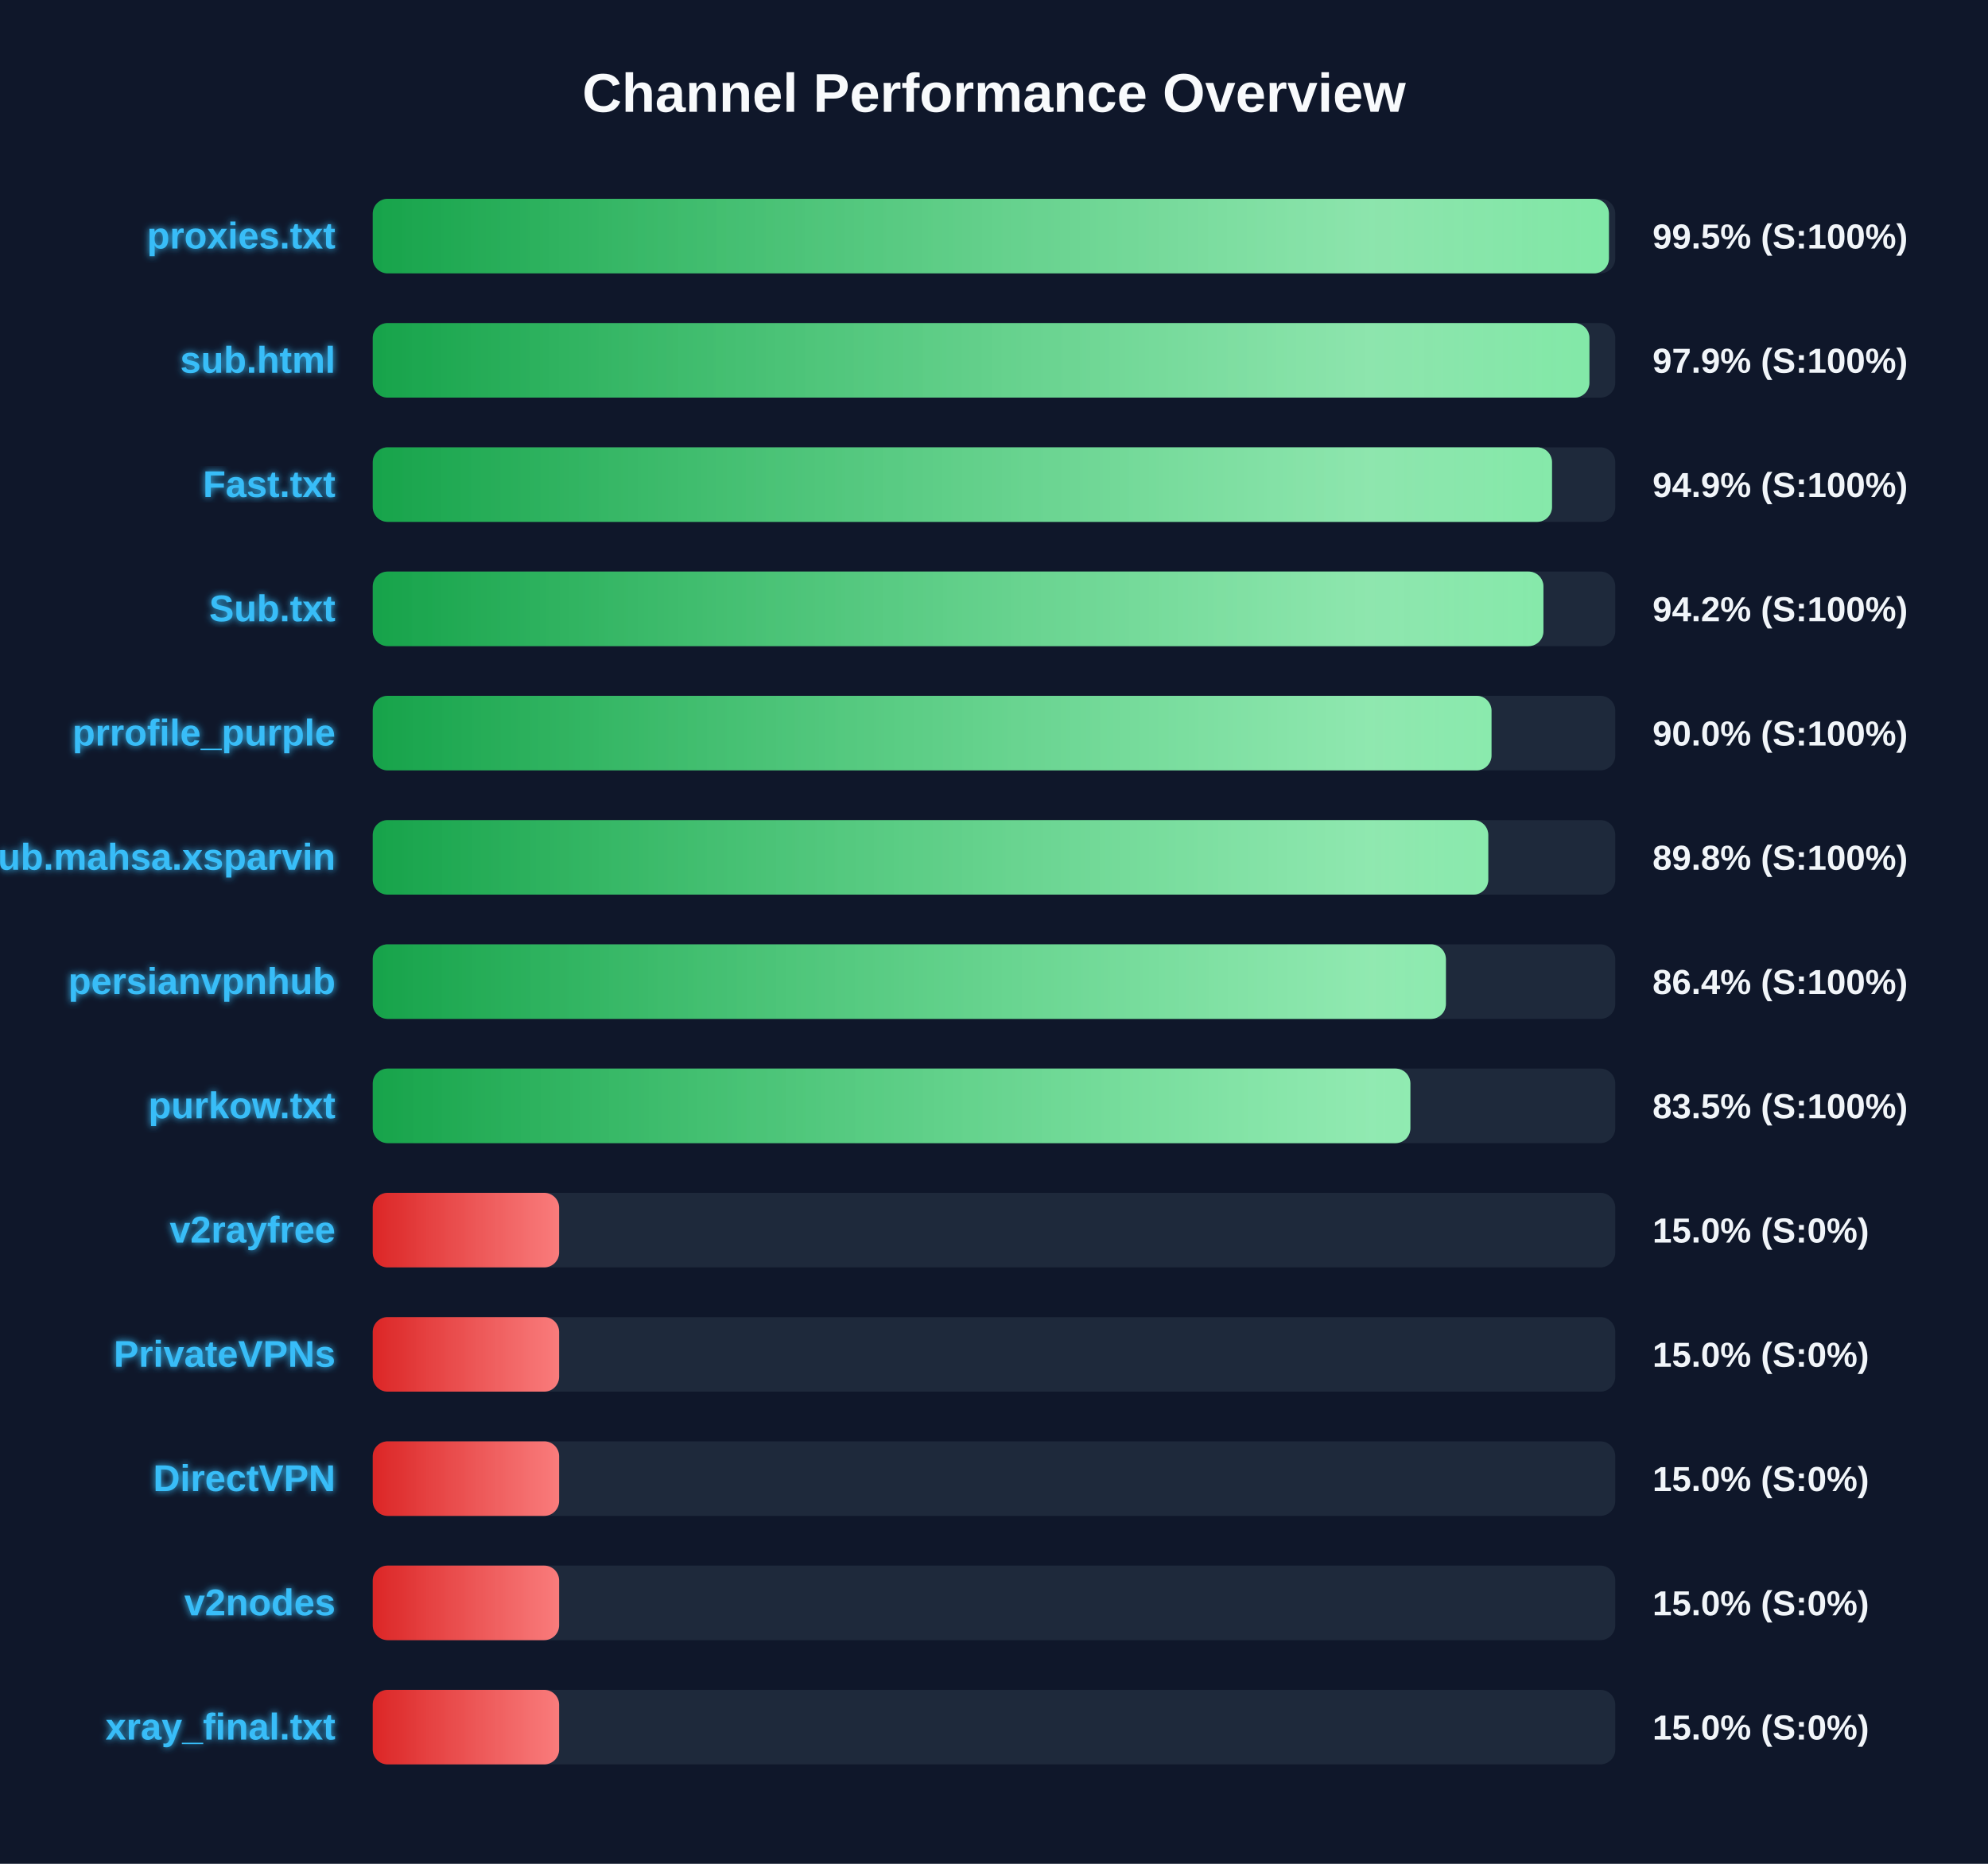
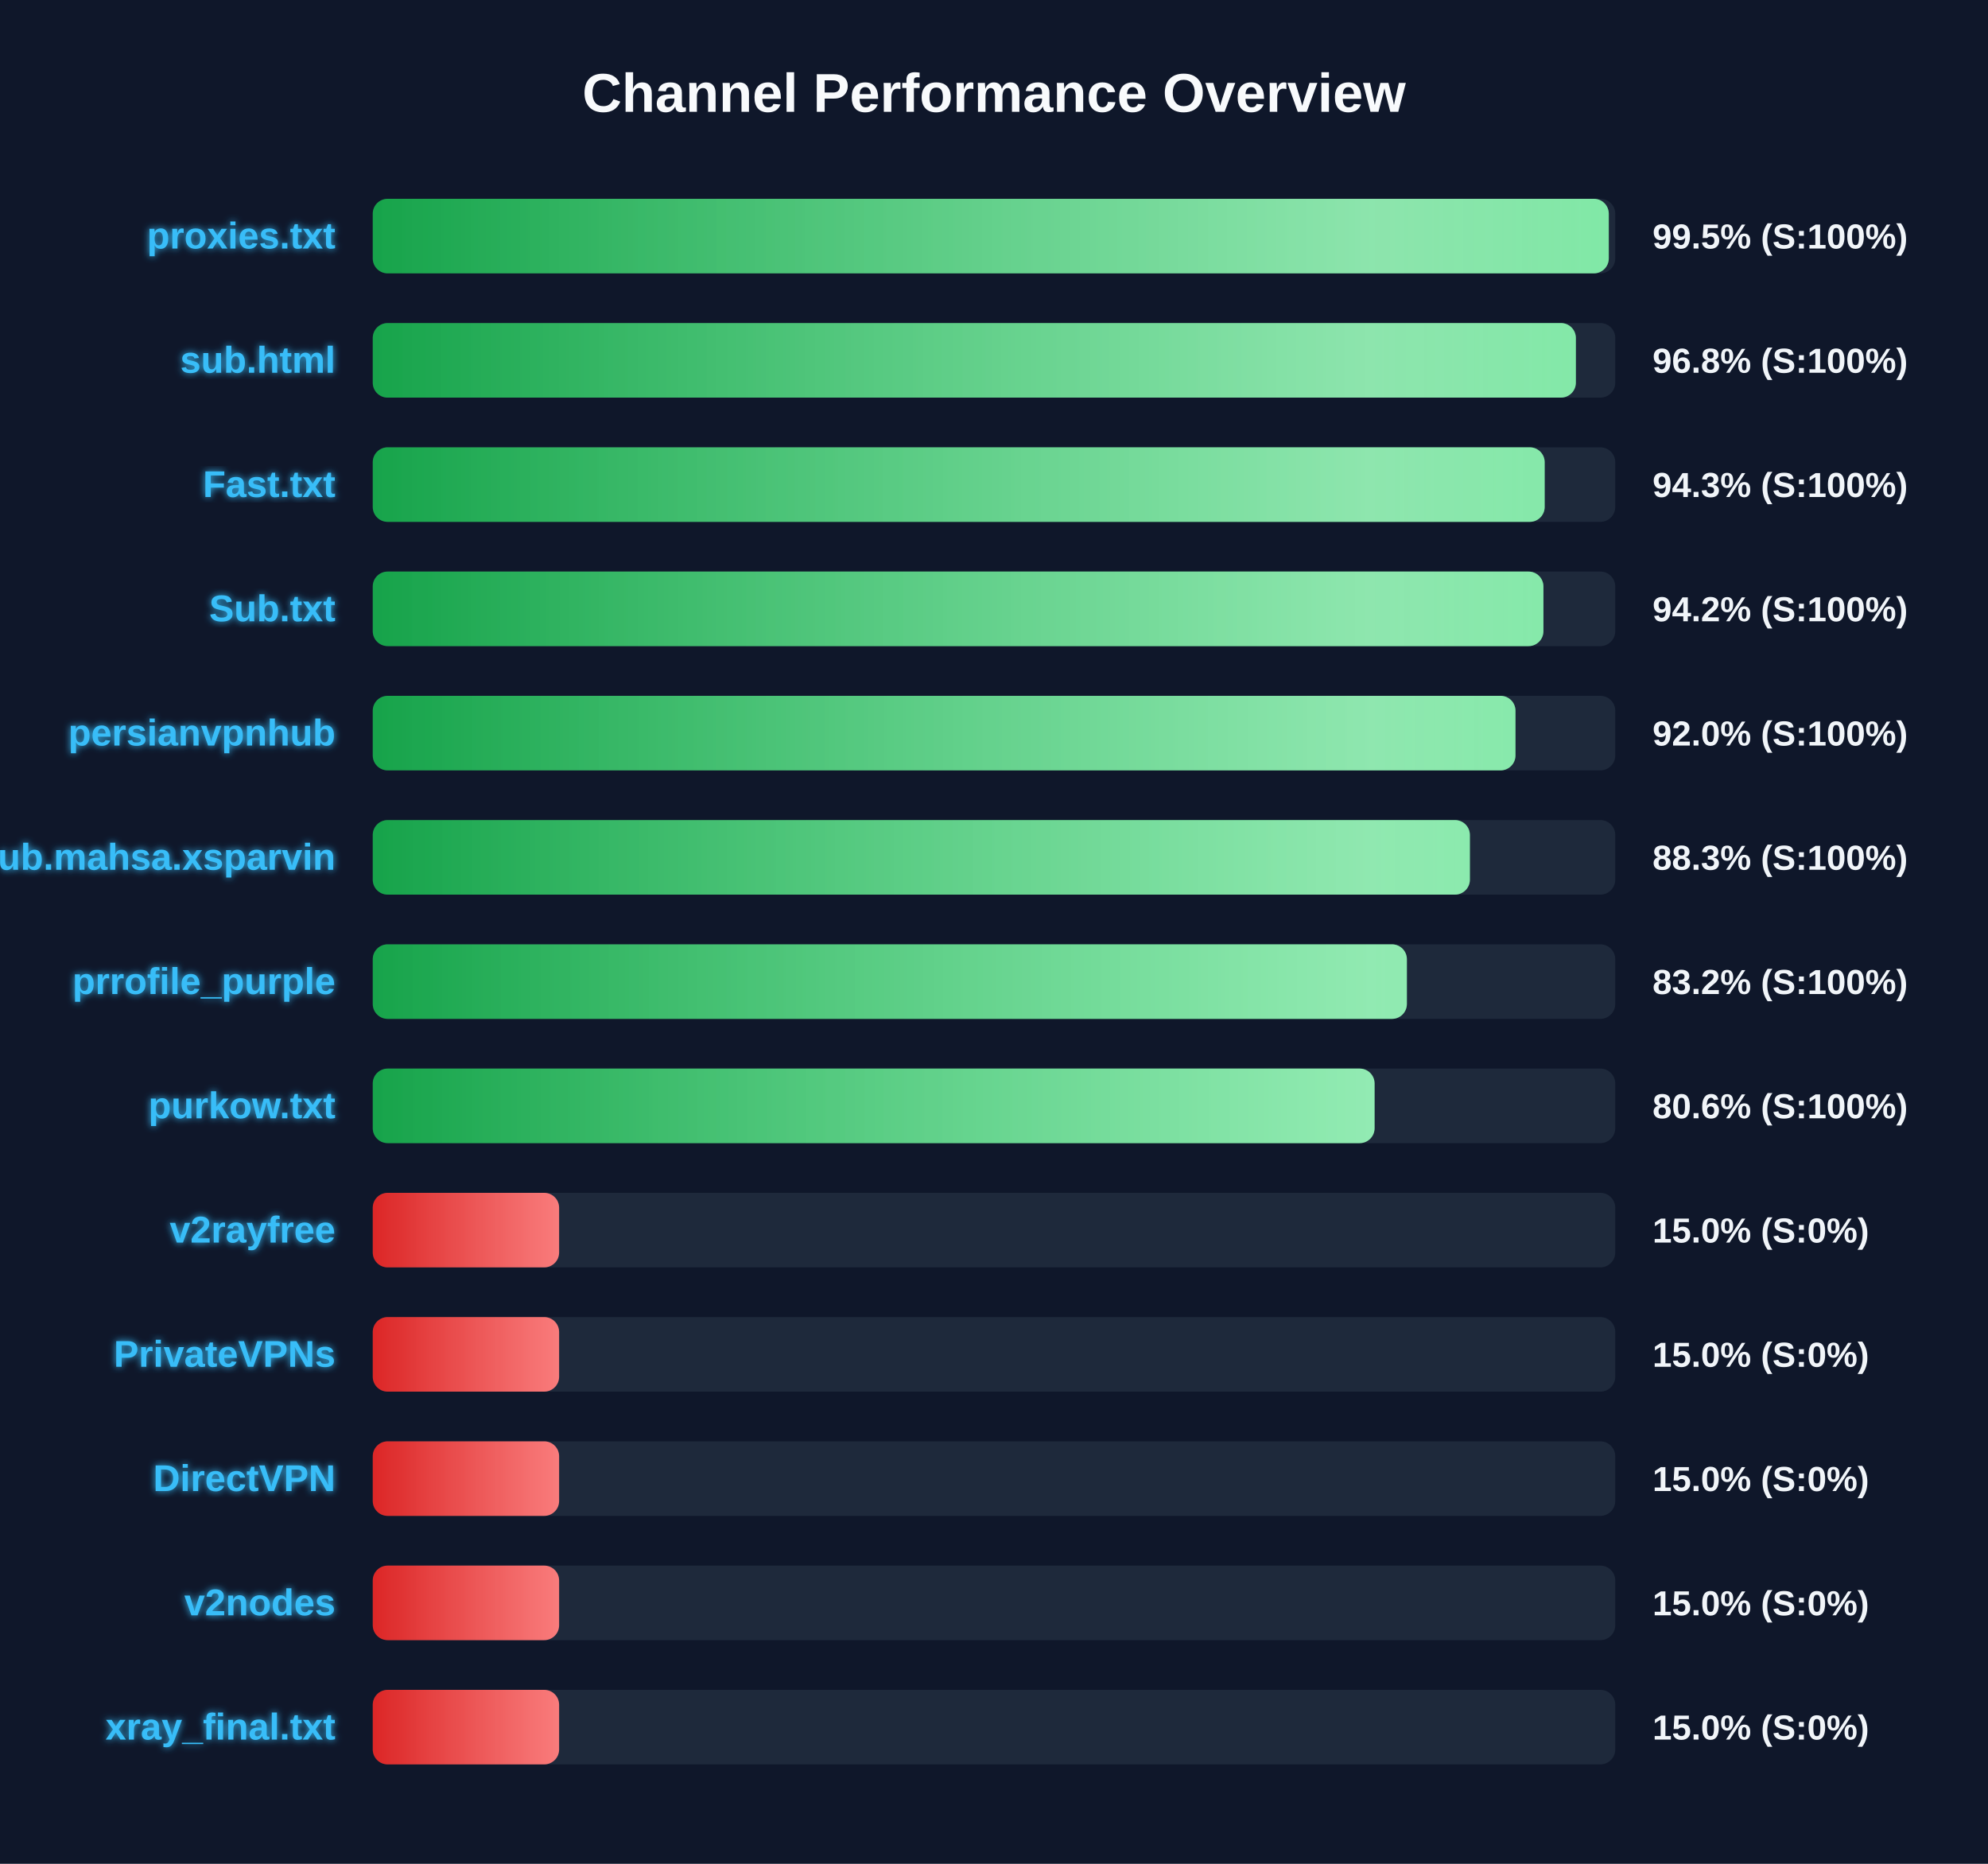
<svg xmlns="http://www.w3.org/2000/svg" width="800" height="750" version="1.1">
  <defs>
    <linearGradient id="grad-green" x1="0%" y1="0%" x2="100%" y2="0%">
      <stop offset="0%" stop-color="#16a34a" />
      <stop offset="100%" stop-color="#4ade80" />
    </linearGradient>
    <linearGradient id="grad-yellow" x1="0%" y1="0%" x2="100%" y2="0%">
      <stop offset="0%" stop-color="#ca8a04" />
      <stop offset="100%" stop-color="#fde047" />
    </linearGradient>
    <linearGradient id="grad-red" x1="0%" y1="0%" x2="100%" y2="0%">
      <stop offset="0%" stop-color="#dc2626" />
      <stop offset="100%" stop-color="#f87171" />
    </linearGradient>
    <linearGradient id="shimmer" x1="0%" y1="0%" x2="100%" y2="0%">
      <stop offset="0%" stop-color="rgba(255,255,255,0)" />
      <stop offset="50%" stop-color="rgba(255,255,255,0.4)" />
      <stop offset="100%" stop-color="rgba(255,255,255,0)" />
    </linearGradient>
    <filter id="glow" x="-20%" y="-20%" width="140%" height="140%">
      <feGaussianBlur stdDeviation="1.5" result="blur" />
      <feComposite in="SourceGraphic" in2="blur" operator="over" />
    </filter>
  </defs>
  <style>
        .bg-rect { fill: #0f172a; }
        .title { font: bold 22px 'Segoe UI', Arial, sans-serif; fill: #f8fafc; }
        .row { font: bold 15px 'Segoe UI', Arial, sans-serif; fill: #38bdf8; filter: url(#glow); }
        .score { font: bold 14px 'Segoe UI', Arial, sans-serif; fill: #f1f5f9; }
        @keyframes shimmer-anim {
            0% { transform: translateX(-100%); }
            100% { transform: translateX(200%); }
        }
        .shimmer-rect {
            animation: shimmer-anim 2.5s infinite linear;
        }
    </style>
  <rect width="100%" height="100%" class="bg-rect" />
  <text x="400" y="45" text-anchor="middle" class="title">Channel Performance Overview</text>
  <rect x="150" y="80" width="500" height="30" fill="#1e293b" rx="6" />
  <clipPath id="clip-0">
-     <rect x="150" y="80" width="497.45" height="30" rx="6" />
+     <rect x="150" y="80" width="497.4" height="30" rx="6" />
  </clipPath>
-   <rect x="150" y="80" width="497.45" height="30" fill="url(#grad-green)" rx="6" />
+   <rect x="150" y="80" width="497.4" height="30" fill="url(#grad-green)" rx="6" />
  <g clip-path="url(#clip-0)">
    <rect x="150" y="80" width="100%" height="30" fill="url(#shimmer)" class="shimmer-rect" />
  </g>
  <text x="135" y="100" text-anchor="end" class="row">proxies.txt</text>
  <text x="665" y="100" text-anchor="start" class="score">99.5% (S:100%)</text>
  <rect x="150" y="130" width="500" height="30" fill="#1e293b" rx="6" />
  <clipPath id="clip-1">
-     <rect x="150" y="130" width="489.6" height="30" rx="6" />
+     <rect x="150" y="130" width="484.15" height="30" rx="6" />
  </clipPath>
-   <rect x="150" y="130" width="489.6" height="30" fill="url(#grad-green)" rx="6" />
+   <rect x="150" y="130" width="484.15" height="30" fill="url(#grad-green)" rx="6" />
  <g clip-path="url(#clip-1)">
    <rect x="150" y="130" width="100%" height="30" fill="url(#shimmer)" class="shimmer-rect" />
  </g>
  <text x="135" y="150" text-anchor="end" class="row">sub.html</text>
-   <text x="665" y="150" text-anchor="start" class="score">97.9% (S:100%)</text>
+   <text x="665" y="150" text-anchor="start" class="score">96.8% (S:100%)</text>
  <rect x="150" y="180" width="500" height="30" fill="#1e293b" rx="6" />
  <clipPath id="clip-2">
-     <rect x="150" y="180" width="474.55" height="30" rx="6" />
+     <rect x="150" y="180" width="471.6" height="30" rx="6" />
  </clipPath>
-   <rect x="150" y="180" width="474.55" height="30" fill="url(#grad-green)" rx="6" />
+   <rect x="150" y="180" width="471.6" height="30" fill="url(#grad-green)" rx="6" />
  <g clip-path="url(#clip-2)">
    <rect x="150" y="180" width="100%" height="30" fill="url(#shimmer)" class="shimmer-rect" />
  </g>
  <text x="135" y="200" text-anchor="end" class="row">Fast.txt</text>
-   <text x="665" y="200" text-anchor="start" class="score">94.9% (S:100%)</text>
+   <text x="665" y="200" text-anchor="start" class="score">94.3% (S:100%)</text>
  <rect x="150" y="230" width="500" height="30" fill="#1e293b" rx="6" />
  <clipPath id="clip-3">
    <rect x="150" y="230" width="471.1" height="30" rx="6" />
  </clipPath>
  <rect x="150" y="230" width="471.1" height="30" fill="url(#grad-green)" rx="6" />
  <g clip-path="url(#clip-3)">
    <rect x="150" y="230" width="100%" height="30" fill="url(#shimmer)" class="shimmer-rect" />
  </g>
  <text x="135" y="250" text-anchor="end" class="row">Sub.txt</text>
  <text x="665" y="250" text-anchor="start" class="score">94.2% (S:100%)</text>
  <rect x="150" y="280" width="500" height="30" fill="#1e293b" rx="6" />
  <clipPath id="clip-4">
-     <rect x="150" y="280" width="450.2" height="30" rx="6" />
+     <rect x="150" y="280" width="459.85" height="30" rx="6" />
  </clipPath>
-   <rect x="150" y="280" width="450.2" height="30" fill="url(#grad-green)" rx="6" />
+   <rect x="150" y="280" width="459.85" height="30" fill="url(#grad-green)" rx="6" />
  <g clip-path="url(#clip-4)">
    <rect x="150" y="280" width="100%" height="30" fill="url(#shimmer)" class="shimmer-rect" />
  </g>
-   <text x="135" y="300" text-anchor="end" class="row">prrofile_purple</text>
-   <text x="665" y="300" text-anchor="start" class="score">90.0% (S:100%)</text>
+   <text x="135" y="300" text-anchor="end" class="row">persianvpnhub</text>
+   <text x="665" y="300" text-anchor="start" class="score">92.0% (S:100%)</text>
  <rect x="150" y="330" width="500" height="30" fill="#1e293b" rx="6" />
  <clipPath id="clip-5">
-     <rect x="150" y="330" width="448.9" height="30" rx="6" />
+     <rect x="150" y="330" width="441.5" height="30" rx="6" />
  </clipPath>
-   <rect x="150" y="330" width="448.9" height="30" fill="url(#grad-green)" rx="6" />
+   <rect x="150" y="330" width="441.5" height="30" fill="url(#grad-green)" rx="6" />
  <g clip-path="url(#clip-5)">
    <rect x="150" y="330" width="100%" height="30" fill="url(#shimmer)" class="shimmer-rect" />
  </g>
  <text x="135" y="350" text-anchor="end" class="row">Sub.mahsa.xsparvin</text>
-   <text x="665" y="350" text-anchor="start" class="score">89.8% (S:100%)</text>
+   <text x="665" y="350" text-anchor="start" class="score">88.3% (S:100%)</text>
  <rect x="150" y="380" width="500" height="30" fill="#1e293b" rx="6" />
  <clipPath id="clip-6">
-     <rect x="150" y="380" width="431.85" height="30" rx="6" />
+     <rect x="150" y="380" width="416.15" height="30" rx="6" />
  </clipPath>
-   <rect x="150" y="380" width="431.85" height="30" fill="url(#grad-green)" rx="6" />
+   <rect x="150" y="380" width="416.15" height="30" fill="url(#grad-green)" rx="6" />
  <g clip-path="url(#clip-6)">
    <rect x="150" y="380" width="100%" height="30" fill="url(#shimmer)" class="shimmer-rect" />
  </g>
-   <text x="135" y="400" text-anchor="end" class="row">persianvpnhub</text>
-   <text x="665" y="400" text-anchor="start" class="score">86.4% (S:100%)</text>
+   <text x="135" y="400" text-anchor="end" class="row">prrofile_purple</text>
+   <text x="665" y="400" text-anchor="start" class="score">83.2% (S:100%)</text>
  <rect x="150" y="430" width="500" height="30" fill="#1e293b" rx="6" />
  <clipPath id="clip-7">
-     <rect x="150" y="430" width="417.55" height="30" rx="6" />
+     <rect x="150" y="430" width="403.15" height="30" rx="6" />
  </clipPath>
-   <rect x="150" y="430" width="417.55" height="30" fill="url(#grad-green)" rx="6" />
+   <rect x="150" y="430" width="403.15" height="30" fill="url(#grad-green)" rx="6" />
  <g clip-path="url(#clip-7)">
    <rect x="150" y="430" width="100%" height="30" fill="url(#shimmer)" class="shimmer-rect" />
  </g>
  <text x="135" y="450" text-anchor="end" class="row">purkow.txt</text>
-   <text x="665" y="450" text-anchor="start" class="score">83.5% (S:100%)</text>
+   <text x="665" y="450" text-anchor="start" class="score">80.6% (S:100%)</text>
  <rect x="150" y="480" width="500" height="30" fill="#1e293b" rx="6" />
  <clipPath id="clip-8">
    <rect x="150" y="480" width="75.0" height="30" rx="6" />
  </clipPath>
  <rect x="150" y="480" width="75.0" height="30" fill="url(#grad-red)" rx="6" />
  <g clip-path="url(#clip-8)">
    <rect x="150" y="480" width="100%" height="30" fill="url(#shimmer)" class="shimmer-rect" />
  </g>
  <text x="135" y="500" text-anchor="end" class="row">v2rayfree</text>
  <text x="665" y="500" text-anchor="start" class="score">15.0% (S:0%)</text>
  <rect x="150" y="530" width="500" height="30" fill="#1e293b" rx="6" />
  <clipPath id="clip-9">
    <rect x="150" y="530" width="75.0" height="30" rx="6" />
  </clipPath>
  <rect x="150" y="530" width="75.0" height="30" fill="url(#grad-red)" rx="6" />
  <g clip-path="url(#clip-9)">
    <rect x="150" y="530" width="100%" height="30" fill="url(#shimmer)" class="shimmer-rect" />
  </g>
  <text x="135" y="550" text-anchor="end" class="row">PrivateVPNs</text>
  <text x="665" y="550" text-anchor="start" class="score">15.0% (S:0%)</text>
  <rect x="150" y="580" width="500" height="30" fill="#1e293b" rx="6" />
  <clipPath id="clip-10">
    <rect x="150" y="580" width="75.0" height="30" rx="6" />
  </clipPath>
  <rect x="150" y="580" width="75.0" height="30" fill="url(#grad-red)" rx="6" />
  <g clip-path="url(#clip-10)">
    <rect x="150" y="580" width="100%" height="30" fill="url(#shimmer)" class="shimmer-rect" />
  </g>
  <text x="135" y="600" text-anchor="end" class="row">DirectVPN</text>
  <text x="665" y="600" text-anchor="start" class="score">15.0% (S:0%)</text>
  <rect x="150" y="630" width="500" height="30" fill="#1e293b" rx="6" />
  <clipPath id="clip-11">
    <rect x="150" y="630" width="75.0" height="30" rx="6" />
  </clipPath>
  <rect x="150" y="630" width="75.0" height="30" fill="url(#grad-red)" rx="6" />
  <g clip-path="url(#clip-11)">
    <rect x="150" y="630" width="100%" height="30" fill="url(#shimmer)" class="shimmer-rect" />
  </g>
  <text x="135" y="650" text-anchor="end" class="row">v2nodes</text>
  <text x="665" y="650" text-anchor="start" class="score">15.0% (S:0%)</text>
  <rect x="150" y="680" width="500" height="30" fill="#1e293b" rx="6" />
  <clipPath id="clip-12">
    <rect x="150" y="680" width="75.0" height="30" rx="6" />
  </clipPath>
  <rect x="150" y="680" width="75.0" height="30" fill="url(#grad-red)" rx="6" />
  <g clip-path="url(#clip-12)">
    <rect x="150" y="680" width="100%" height="30" fill="url(#shimmer)" class="shimmer-rect" />
  </g>
  <text x="135" y="700" text-anchor="end" class="row">xray_final.txt</text>
  <text x="665" y="700" text-anchor="start" class="score">15.0% (S:0%)</text>
</svg>
